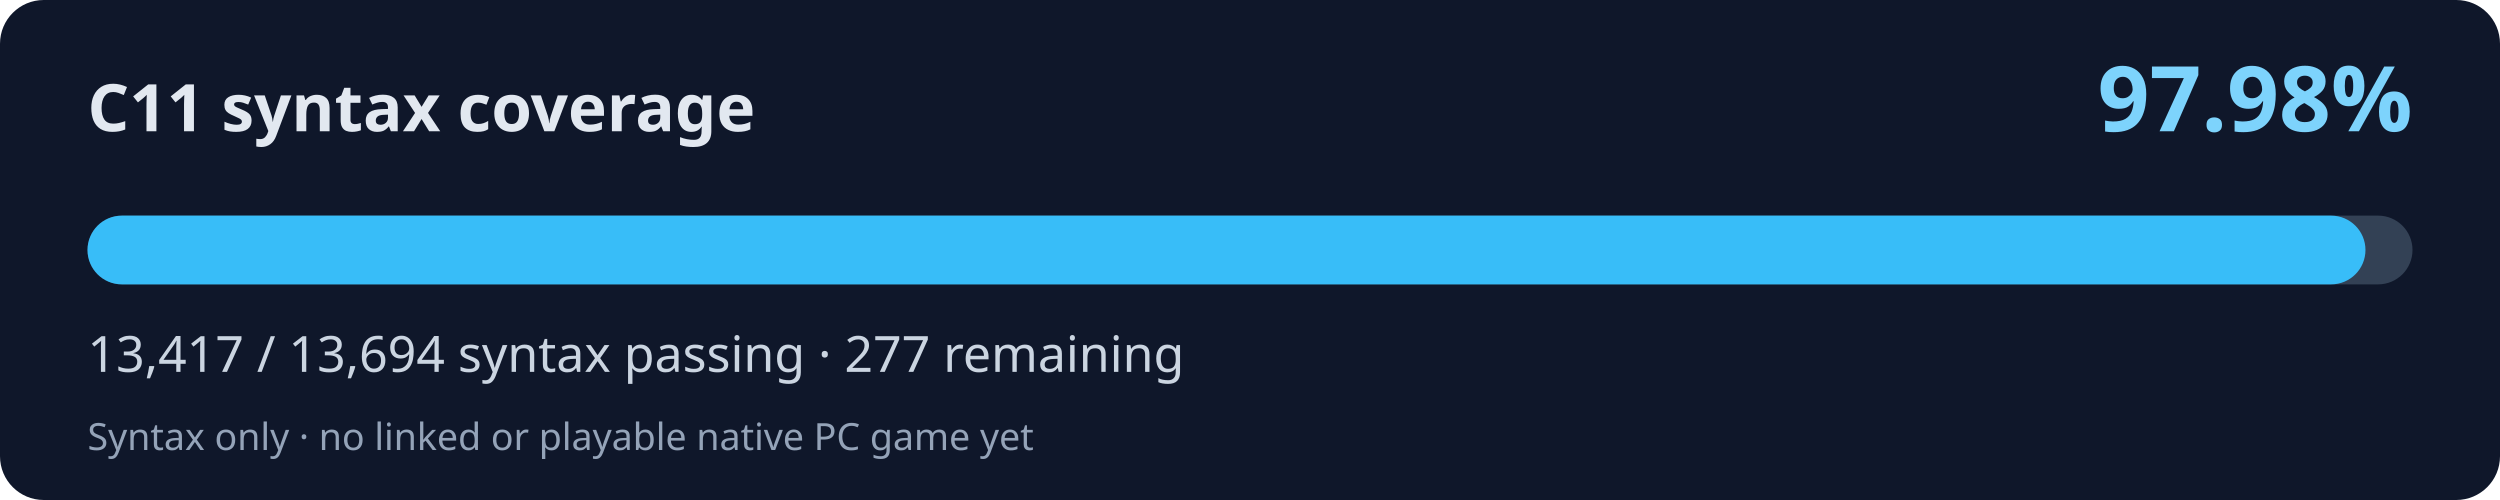
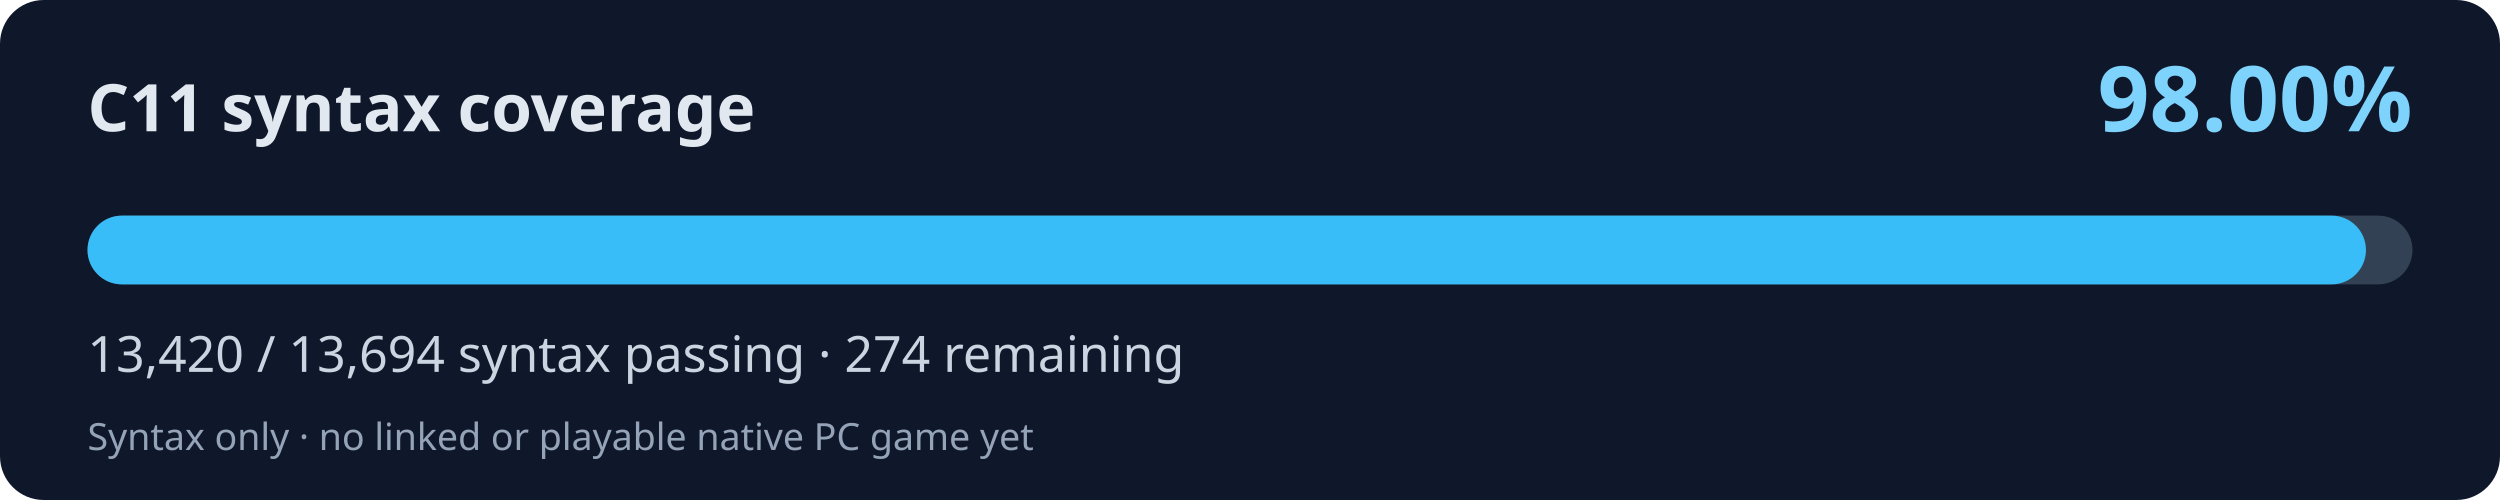
<svg xmlns="http://www.w3.org/2000/svg" width="800" height="160" viewBox="0 0 800 160" role="img" aria-labelledby="title desc">
  <rect width="800" height="160" rx="14" fill="#0f172a" />
  <text x="28" y="42" fill="#e2e8f0" font-family="system-ui,Segoe UI,sans-serif" font-weight="700" font-size="21">C11 syntax coverage</text>
-   <text x="772" y="42" fill="#7dd3fc" font-family="system-ui,Segoe UI,sans-serif" font-weight="700" font-size="29" text-anchor="end">97.98%</text>
+   <text x="772" y="42" fill="#7dd3fc" font-family="system-ui,Segoe UI,sans-serif" font-weight="700" font-size="29" text-anchor="end">98.00%</text>
  <rect x="28" y="69" width="744" height="22" rx="11" fill="#334155" />
-   <rect x="28" y="69" width="728.95" height="22" rx="11" fill="#38bdf8" />
-   <text x="28" y="119" fill="#cbd5e1" font-family="system-ui,Segoe UI,sans-serif" font-size="16">13,417 / 13,694 syntax passing · 277 remaining</text>
+   <rect x="28" y="69" width="729.11" height="22" rx="11" fill="#38bdf8" />
+   <text x="28" y="119" fill="#cbd5e1" font-family="system-ui,Segoe UI,sans-serif" font-size="16">13,420 / 13,694 syntax passing · 274 remaining</text>
  <text x="28" y="144" fill="#94a3b8" font-family="system-ui,Segoe UI,sans-serif" font-size="12">Syntax only · no linked or playable native PC game yet</text>
</svg>
